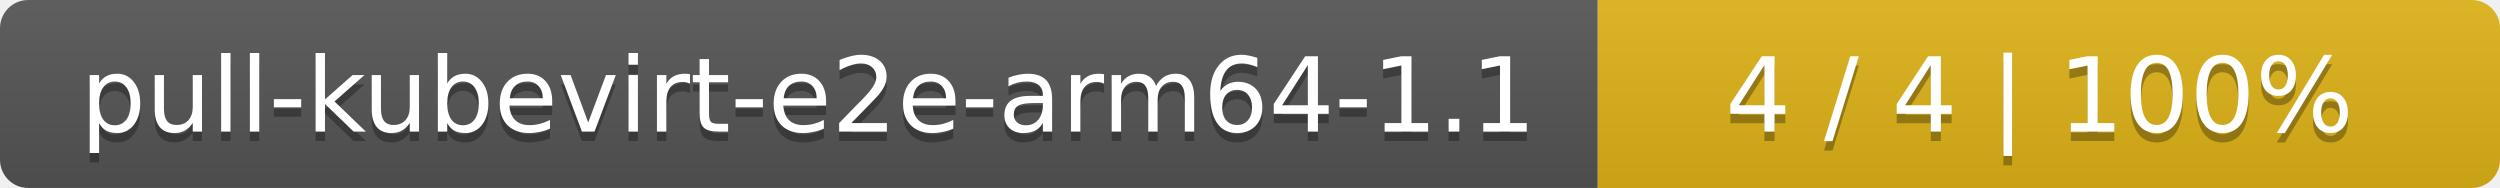
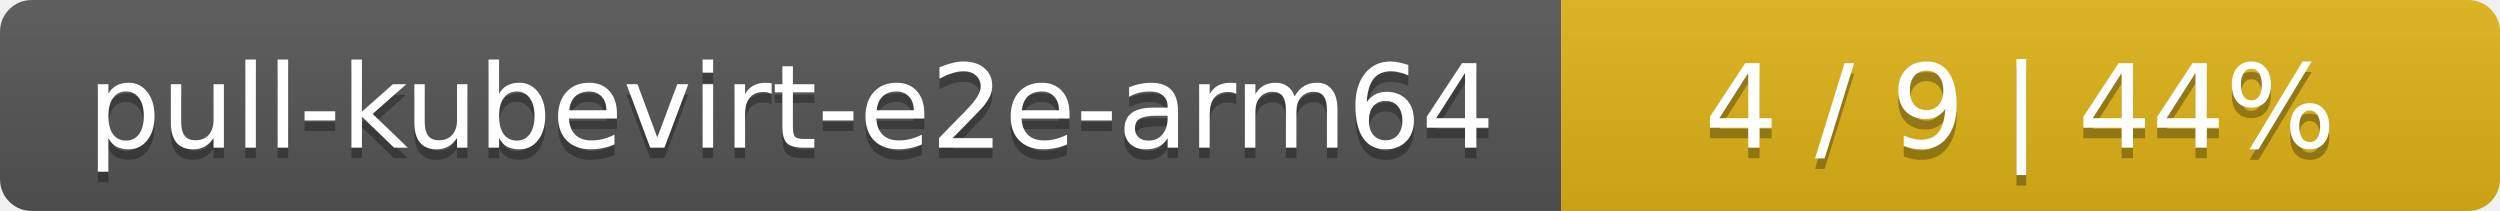
- <svg xmlns="http://www.w3.org/2000/svg" width="266" height="20">
+ <svg xmlns="http://www.w3.org/2000/svg" width="237" height="20">
  <linearGradient id="smooth" x2="0" y2="100%">
    <stop offset="0" stop-color="#bbb" stop-opacity=".1" />
    <stop offset="1" stop-opacity=".1" />
  </linearGradient>
  <mask id="round">
-     <rect width="266" height="20" rx="3" fill="#fff" />
+     <rect width="237" height="20" rx="3" fill="#fff" />
  </mask>
  <g mask="url(#round)">
-     <rect width="170" height="20" fill="#555" />
-     <rect x="170" width="96" height="20" fill="#dfb317" />
-     <rect width="266" height="20" fill="url(#smooth)" />
+     <rect width="148" height="20" fill="#555" />
+     <rect x="148" width="89" height="20" fill="#dfb317" />
+     <rect width="237" height="20" fill="url(#smooth)" />
  </g>
  <g fill="#fff" text-anchor="middle" font-family="DejaVu Sans,Verdana,Geneva,sans-serif" font-size="11">
-     <text x="86" y="15" fill="#010101" fill-opacity=".3">pull-kubevirt-e2e-arm64-1.1</text>
-     <text x="86" y="14">pull-kubevirt-e2e-arm64-1.1</text>
-     <text x="217" y="15" fill="#010101" fill-opacity=".3">4 / 4    |    100%</text>
-     <text x="217" y="14">4 / 4    |    100%</text>
+     <text x="75" y="15" fill="#010101" fill-opacity=".3">pull-kubevirt-e2e-arm64</text>
+     <text x="75" y="14">pull-kubevirt-e2e-arm64</text>
+     <text x="191.5" y="15" fill="#010101" fill-opacity=".3">4 / 9    |    44%</text>
+     <text x="191.5" y="14">4 / 9    |    44%</text>
  </g>
</svg>
